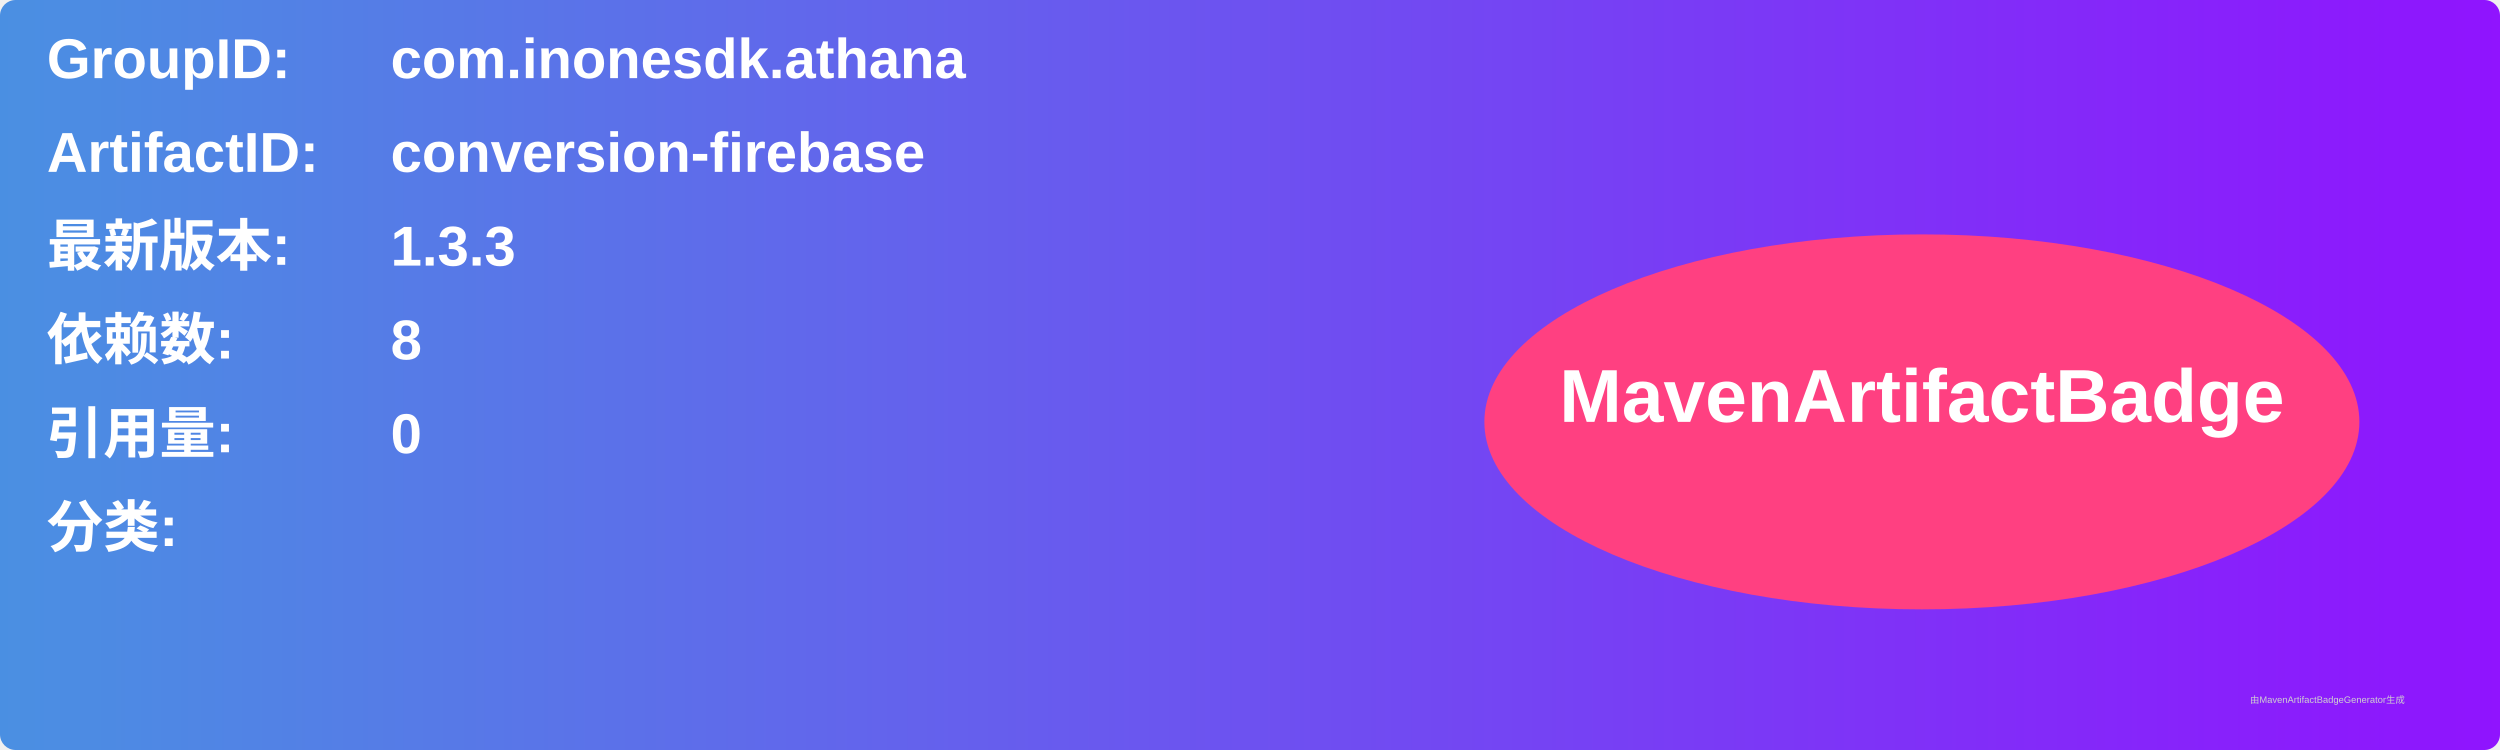
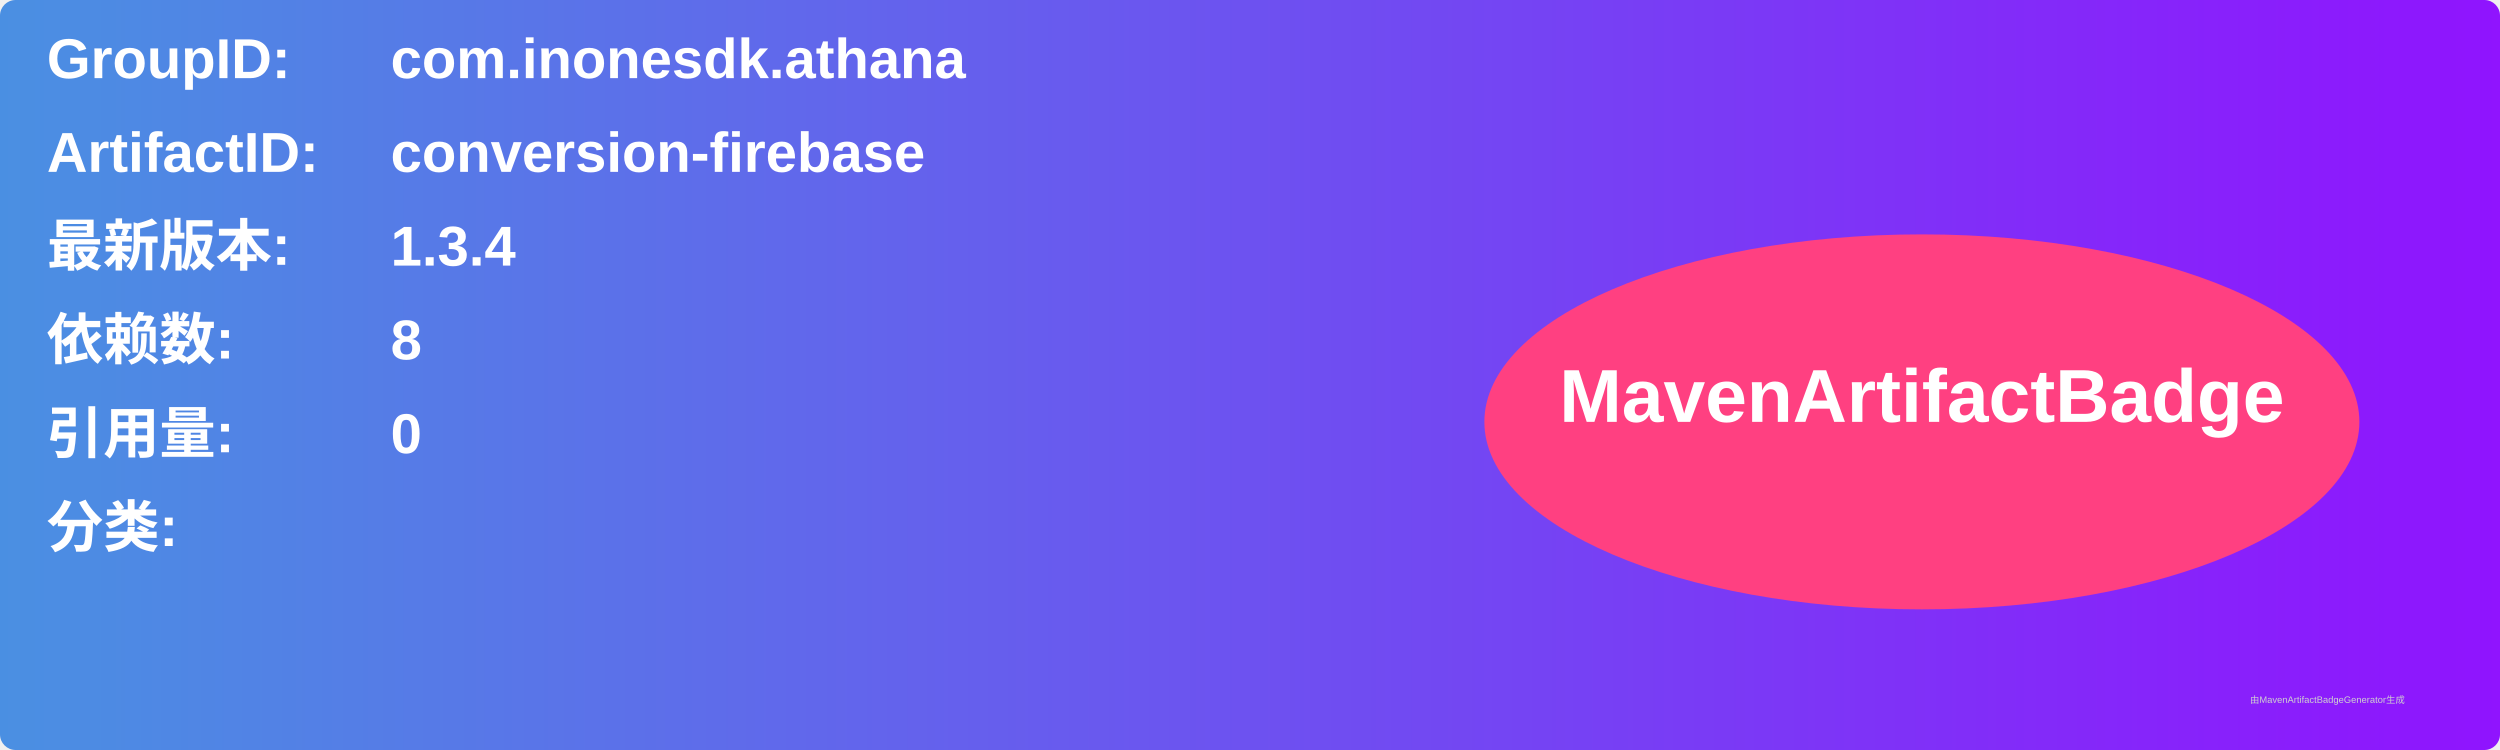
<svg xmlns="http://www.w3.org/2000/svg" width="800" height="240" viewBox="0 0 800 240">
  <linearGradient id="grad" x1="0%" y1="0%" x2="100%" y2="0%">
    <stop offset="0%" stop-color="#4a90e2" />
    <stop offset="100%" stop-color="#9013fe" />
  </linearGradient>
  <rect width="100%" height="100%" rx="5" ry="5" fill="url(#grad)" />
  <g transform="translate(15, 15)">
    <text x="0" y="10" font-family="Arial" font-size="18" fill="white" font-weight="bold" width="260">GroupID:</text>
    <text x="110" y="10" font-family="Arial" font-size="18" fill="white" font-weight="bold" width="460">com.inonesdk.athana</text>
    <text x="0" y="40" font-family="Arial" font-size="18" fill="white" font-weight="bold" width="260">ArtifactID:</text>
    <text x="110" y="40" font-family="Arial" font-size="18" fill="white" font-weight="bold" width="460">conversion-firebase</text>
    <text x="0" y="70" font-family="Arial" font-size="18" fill="white" font-weight="bold">最新版本:</text>
    <text x="110" y="70" font-family="Arial" font-size="18" fill="white" font-weight="bold">
-       <tspan font-weight="bold">1.3.3</tspan>
+       <tspan font-weight="bold">1.3.4</tspan>
    </text>
    <text x="0" y="100" font-family="Arial" font-size="18" fill="white" font-weight="bold">依赖数: </text>
    <text x="110" y="100" font-family="Arial" font-size="18" fill="white">
      <tspan font-weight="bold">8</tspan>
    </text>
    <text x="0" y="130" font-family="Arial" font-size="18" fill="white" font-weight="bold">引用量: </text>
    <text x="110" y="130" font-family="Arial" font-size="18" fill="white">
      <tspan font-weight="bold">0</tspan>
    </text>
    <text x="0" y="160" font-family="Arial" font-size="18" fill="white" font-weight="bold">分类:</text>
    <text x="10" y="190" font-family="Arial" font-size="10" fill="white">
      <tspan font-weight="bold" />
    </text>
    <ellipse cx="600" cy="120" rx="140" ry="60" fill="#ff4081" />
    <text x="600" y="120" text-anchor="middle" font-family="Arial" font-size="24" fill="white" font-weight="bold">MavenArtifactBadge</text>
  </g>
  <text x="720" y="225" font-family="Arial" font-size="3" fill="#d0d0d0">由MavenArtifactBadgeGenerator生成</text>
</svg>
